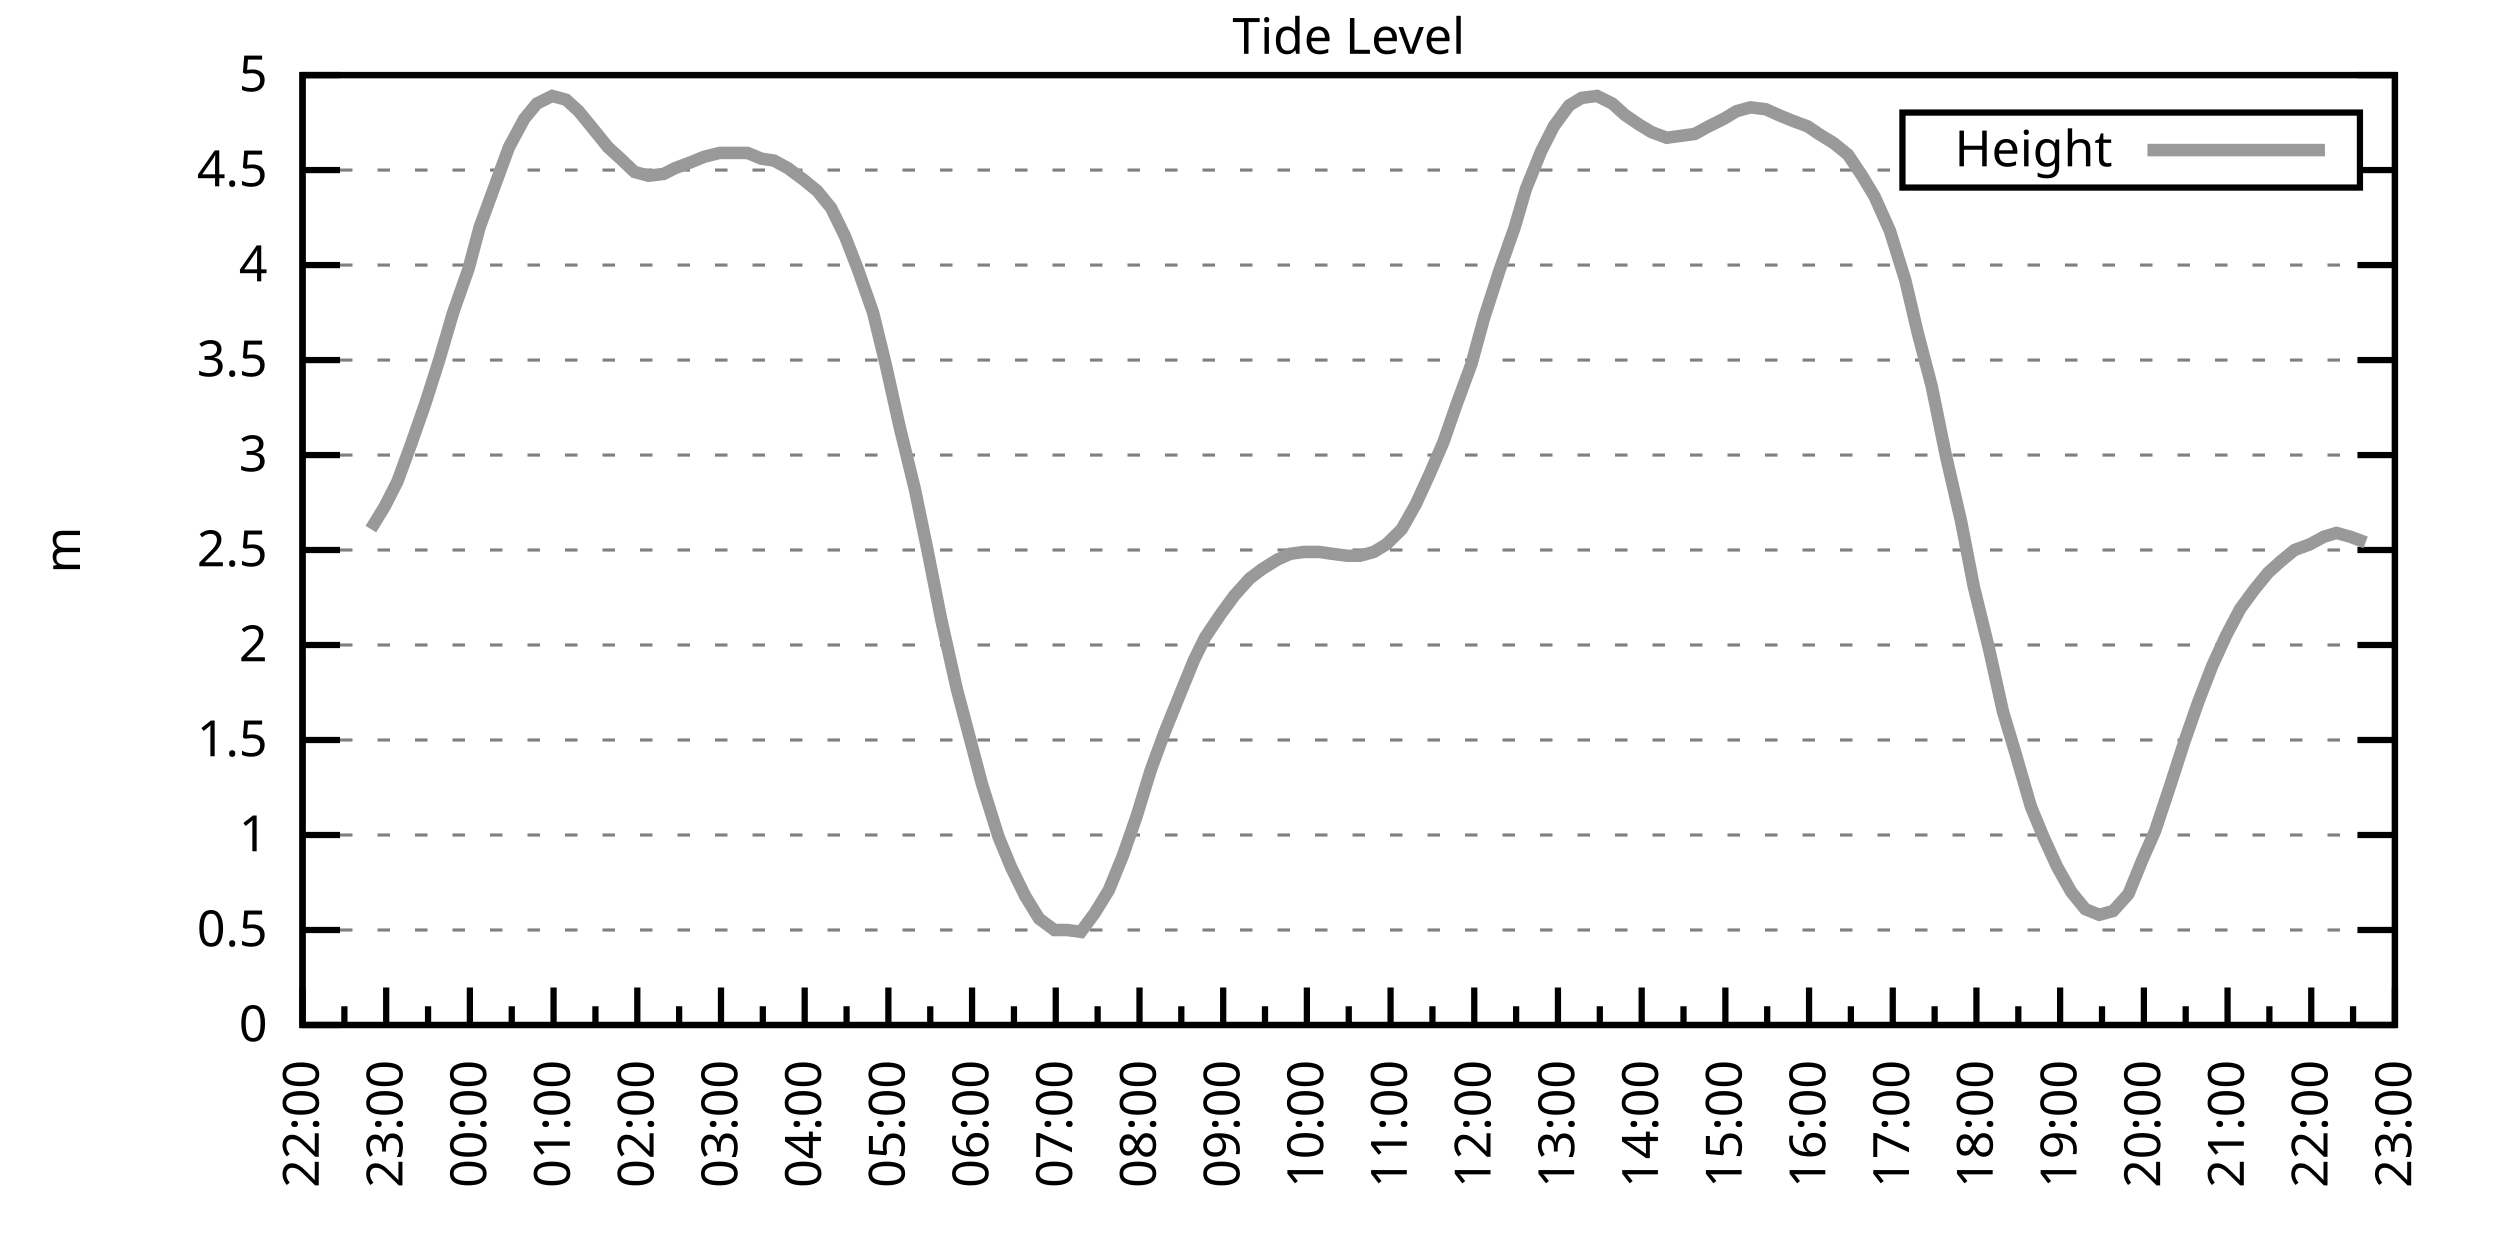
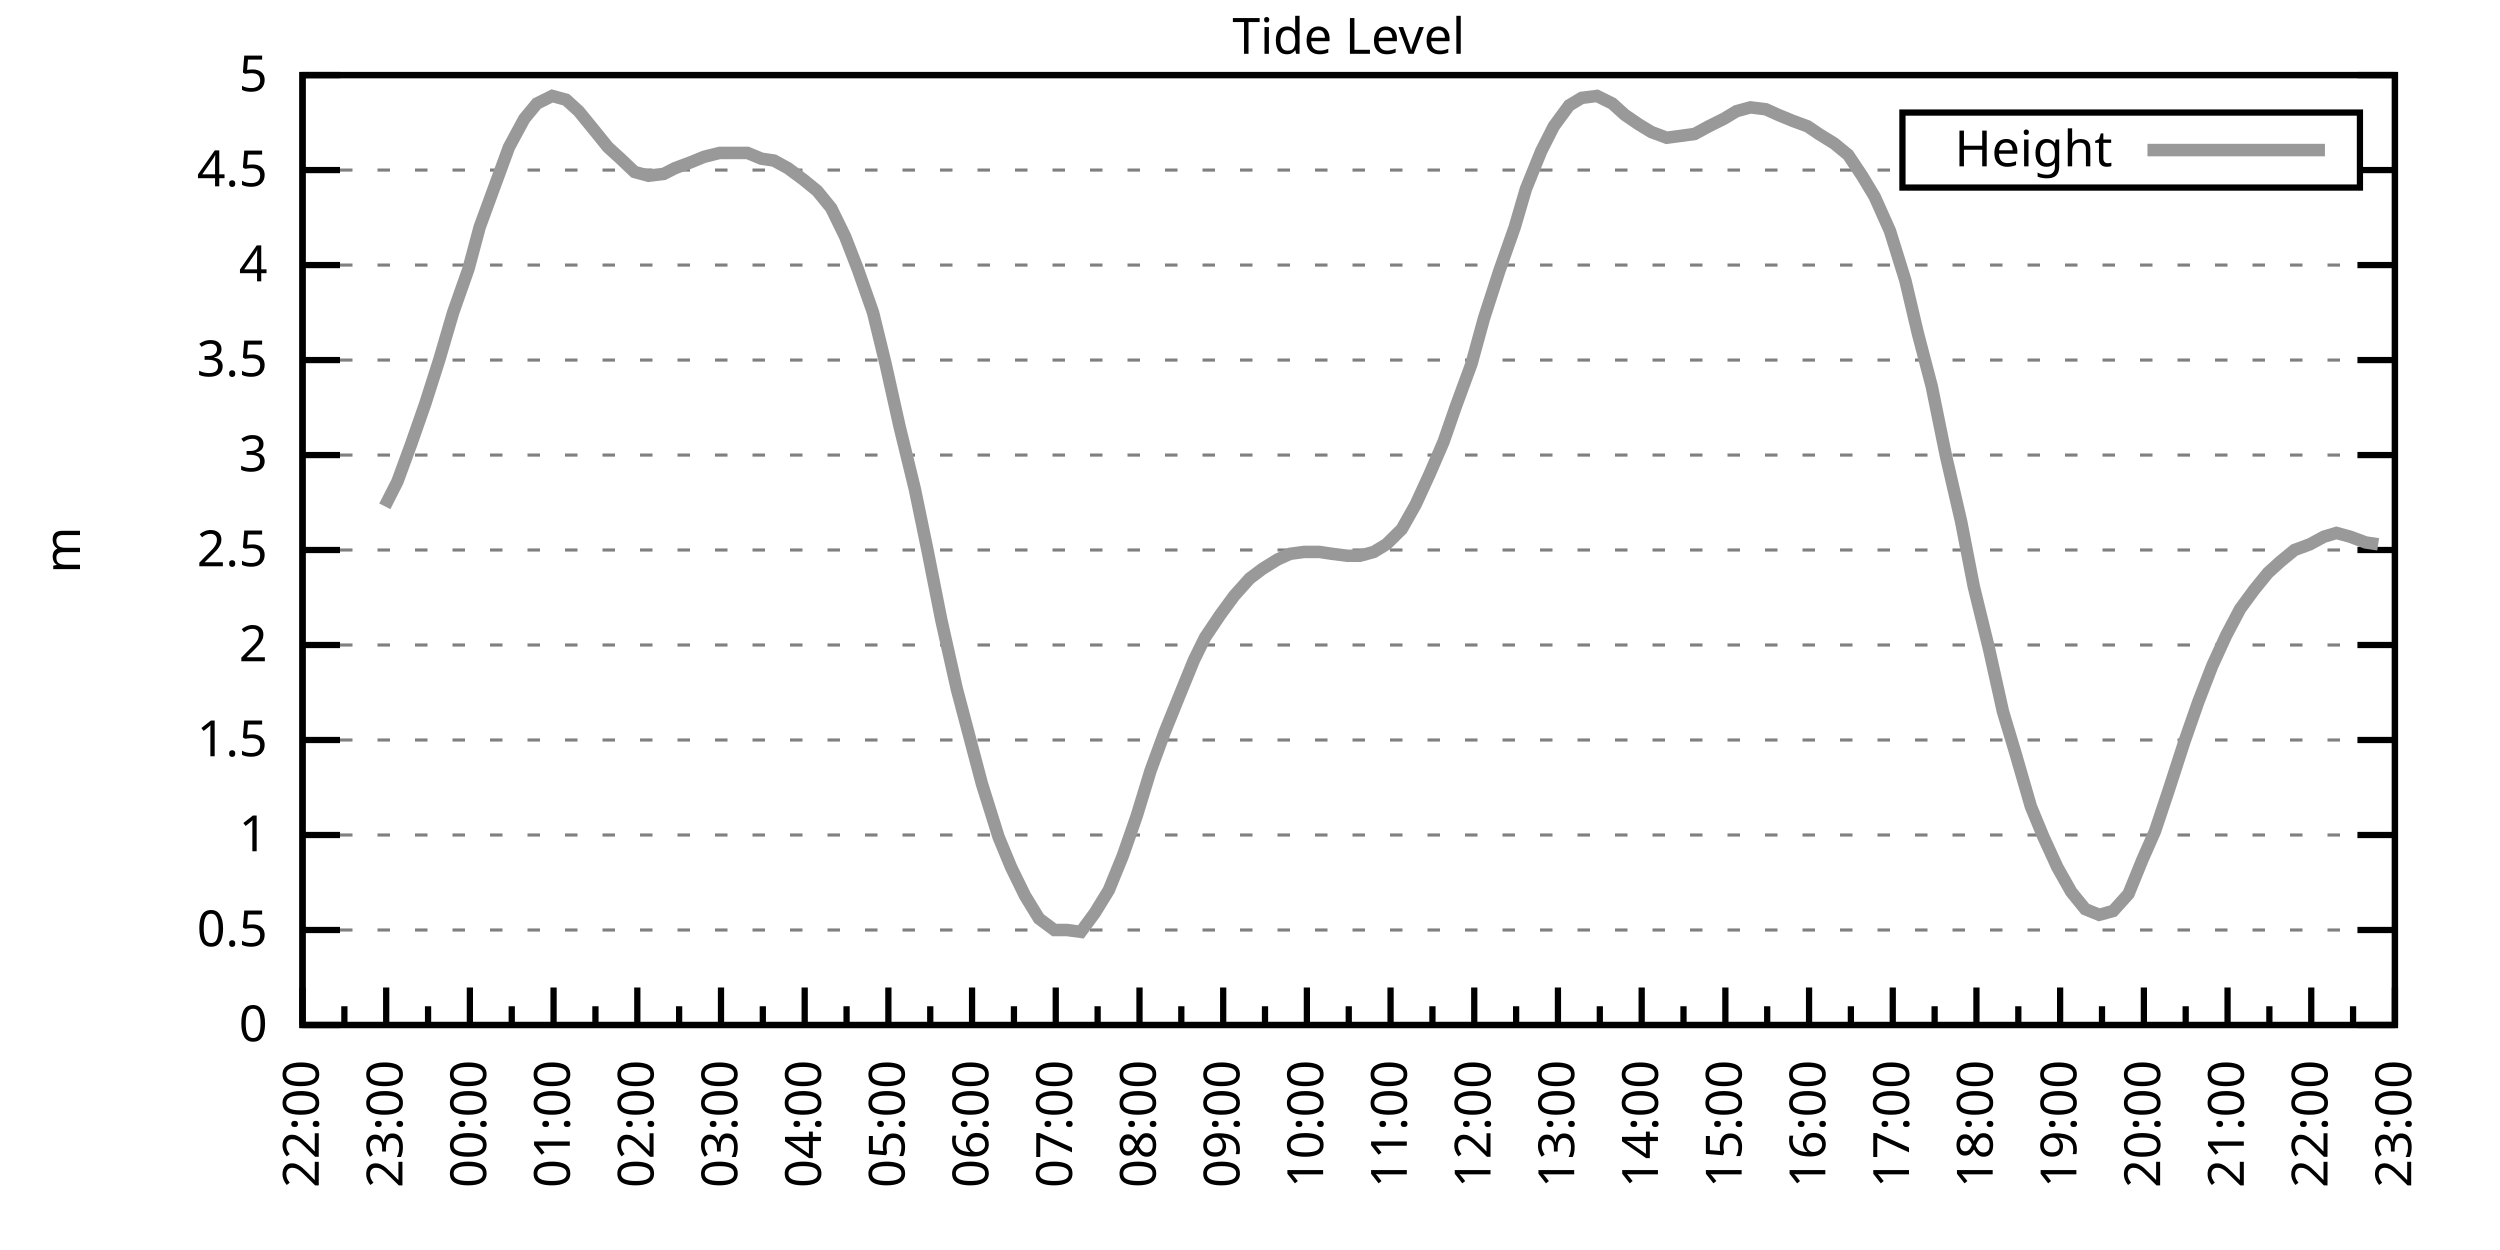
<svg xmlns="http://www.w3.org/2000/svg" xmlns:xlink="http://www.w3.org/1999/xlink" width="400" height="200" viewBox="0 0 400 200">
  <g id="gnuplot_canvas">
    <rect x="0" y="0" width="400" height="200" fill="none" />
    <defs>
      <circle id="gpDot" r="0.5" stroke-width="0.5" stroke="currentColor" />
      <path id="gpPt0" stroke-width="0.333" stroke="currentColor" d="M-1,0 h2 M0,-1 v2" />
      <path id="gpPt1" stroke-width="0.333" stroke="currentColor" d="M-1,-1 L1,1 M1,-1 L-1,1" />
      <path id="gpPt2" stroke-width="0.333" stroke="currentColor" d="M-1,0 L1,0 M0,-1 L0,1 M-1,-1 L1,1 M-1,1 L1,-1" />
      <rect id="gpPt3" stroke-width="0.333" stroke="currentColor" x="-1" y="-1" width="2" height="2" />
      <rect id="gpPt4" stroke-width="0.333" stroke="currentColor" fill="currentColor" x="-1" y="-1" width="2" height="2" />
      <circle id="gpPt5" stroke-width="0.333" stroke="currentColor" cx="0" cy="0" r="1" />
      <use xlink:href="#gpPt5" id="gpPt6" fill="currentColor" stroke="none" />
      <path id="gpPt7" stroke-width="0.333" stroke="currentColor" d="M0,-1.33 L-1.33,0.67 L1.33,0.67 z" />
      <use xlink:href="#gpPt7" id="gpPt8" fill="currentColor" stroke="none" />
      <use xlink:href="#gpPt7" id="gpPt9" stroke="currentColor" transform="rotate(180)" />
      <use xlink:href="#gpPt9" id="gpPt10" fill="currentColor" stroke="none" />
      <use xlink:href="#gpPt3" id="gpPt11" stroke="currentColor" transform="rotate(45)" />
      <use xlink:href="#gpPt11" id="gpPt12" fill="currentColor" stroke="none" />
      <path id="gpPt13" stroke-width="0.333" stroke="currentColor" d="M0,1.330 L1.265,0.411 L0.782,-1.067 L-0.782,-1.076 L-1.265,0.411 z" />
      <use xlink:href="#gpPt13" id="gpPt14" fill="currentColor" stroke="none" />
      <filter id="textbox" filterUnits="objectBoundingBox" x="0" y="0" height="1" width="1">
        <feFlood flood-color="white" flood-opacity="1" result="bgnd" />
        <feComposite in="SourceGraphic" in2="bgnd" operator="atop" />
      </filter>
      <filter id="greybox" filterUnits="objectBoundingBox" x="0" y="0" height="1" width="1">
        <feFlood flood-color="lightgrey" flood-opacity="1" result="grey" />
        <feComposite in="SourceGraphic" in2="grey" operator="atop" />
      </filter>
    </defs>
    <g fill="none" color="white" stroke="currentColor" stroke-width="1.00" stroke-linecap="butt" stroke-linejoin="miter">
</g>
    <g fill="none" color="black" stroke="currentColor" stroke-width="1.00" stroke-linecap="butt" stroke-linejoin="miter">
      <g stroke="none" shape-rendering="crispEdges">
        <polygon fill="rgb(255, 255, 255)" points="48.40,164.00 383.18,164.00 383.18,12.02 48.40,12.02 " />
      </g>
    </g>
    <g fill="none" color="black" stroke="currentColor" stroke-width="1.00" stroke-linecap="butt" stroke-linejoin="miter">
</g>
    <g fill="none" color="black" stroke="black" stroke-width="0.50" stroke-linecap="butt" stroke-linejoin="miter">
</g>
    <g fill="none" color="gray" stroke="currentColor" stroke-width="0.50" stroke-linecap="butt" stroke-linejoin="miter">
      <path stroke="gray" stroke-dasharray="2,4" class="gridline" d="M48.40,164.00 L383.19,164.00  " />
    </g>
    <g fill="none" color="gray" stroke="gray" stroke-width="1.00" stroke-linecap="butt" stroke-linejoin="miter">
</g>
    <g fill="none" color="black" stroke="currentColor" stroke-width="1.00" stroke-linecap="butt" stroke-linejoin="miter">
      <path stroke="black" d="M48.40,164.00 L54.40,164.00 M383.19,164.00 L377.19,164.00  " />
      <g transform="translate(42.80,166.60)" stroke="none" fill="black" font-family="Sans" font-size="8.00" text-anchor="end">
        <text>
          <tspan font-family="Sans"> 0</tspan>
        </text>
      </g>
    </g>
    <g fill="none" color="black" stroke="currentColor" stroke-width="1.00" stroke-linecap="butt" stroke-linejoin="miter">
</g>
    <g fill="none" color="black" stroke="black" stroke-width="0.50" stroke-linecap="butt" stroke-linejoin="miter">
</g>
    <g fill="none" color="gray" stroke="currentColor" stroke-width="0.50" stroke-linecap="butt" stroke-linejoin="miter">
      <path stroke="gray" stroke-dasharray="2,4" class="gridline" d="M48.40,148.80 L383.19,148.80  " />
    </g>
    <g fill="none" color="gray" stroke="gray" stroke-width="1.00" stroke-linecap="butt" stroke-linejoin="miter">
</g>
    <g fill="none" color="black" stroke="currentColor" stroke-width="1.00" stroke-linecap="butt" stroke-linejoin="miter">
      <path stroke="black" d="M48.40,148.80 L54.40,148.80 M383.19,148.80 L377.19,148.80  " />
      <g transform="translate(42.80,151.40)" stroke="none" fill="black" font-family="Sans" font-size="8.00" text-anchor="end">
        <text>
          <tspan font-family="Sans"> 0.5</tspan>
        </text>
      </g>
    </g>
    <g fill="none" color="black" stroke="currentColor" stroke-width="1.00" stroke-linecap="butt" stroke-linejoin="miter">
</g>
    <g fill="none" color="black" stroke="black" stroke-width="0.50" stroke-linecap="butt" stroke-linejoin="miter">
</g>
    <g fill="none" color="gray" stroke="currentColor" stroke-width="0.50" stroke-linecap="butt" stroke-linejoin="miter">
      <path stroke="gray" stroke-dasharray="2,4" class="gridline" d="M48.40,133.60 L383.19,133.60  " />
    </g>
    <g fill="none" color="gray" stroke="gray" stroke-width="1.00" stroke-linecap="butt" stroke-linejoin="miter">
</g>
    <g fill="none" color="black" stroke="currentColor" stroke-width="1.00" stroke-linecap="butt" stroke-linejoin="miter">
      <path stroke="black" d="M48.40,133.60 L54.40,133.60 M383.19,133.60 L377.19,133.60  " />
      <g transform="translate(42.80,136.20)" stroke="none" fill="black" font-family="Sans" font-size="8.00" text-anchor="end">
        <text>
          <tspan font-family="Sans"> 1</tspan>
        </text>
      </g>
    </g>
    <g fill="none" color="black" stroke="currentColor" stroke-width="1.00" stroke-linecap="butt" stroke-linejoin="miter">
</g>
    <g fill="none" color="black" stroke="black" stroke-width="0.50" stroke-linecap="butt" stroke-linejoin="miter">
</g>
    <g fill="none" color="gray" stroke="currentColor" stroke-width="0.50" stroke-linecap="butt" stroke-linejoin="miter">
      <path stroke="gray" stroke-dasharray="2,4" class="gridline" d="M48.40,118.40 L383.19,118.40  " />
    </g>
    <g fill="none" color="gray" stroke="gray" stroke-width="1.00" stroke-linecap="butt" stroke-linejoin="miter">
</g>
    <g fill="none" color="black" stroke="currentColor" stroke-width="1.00" stroke-linecap="butt" stroke-linejoin="miter">
      <path stroke="black" d="M48.40,118.40 L54.40,118.40 M383.19,118.40 L377.19,118.40  " />
      <g transform="translate(42.80,121.00)" stroke="none" fill="black" font-family="Sans" font-size="8.00" text-anchor="end">
        <text>
          <tspan font-family="Sans"> 1.5</tspan>
        </text>
      </g>
    </g>
    <g fill="none" color="black" stroke="currentColor" stroke-width="1.00" stroke-linecap="butt" stroke-linejoin="miter">
</g>
    <g fill="none" color="black" stroke="black" stroke-width="0.50" stroke-linecap="butt" stroke-linejoin="miter">
</g>
    <g fill="none" color="gray" stroke="currentColor" stroke-width="0.50" stroke-linecap="butt" stroke-linejoin="miter">
      <path stroke="gray" stroke-dasharray="2,4" class="gridline" d="M48.40,103.20 L383.19,103.20  " />
    </g>
    <g fill="none" color="gray" stroke="gray" stroke-width="1.00" stroke-linecap="butt" stroke-linejoin="miter">
</g>
    <g fill="none" color="black" stroke="currentColor" stroke-width="1.00" stroke-linecap="butt" stroke-linejoin="miter">
      <path stroke="black" d="M48.40,103.20 L54.40,103.20 M383.19,103.20 L377.19,103.20  " />
      <g transform="translate(42.80,105.80)" stroke="none" fill="black" font-family="Sans" font-size="8.00" text-anchor="end">
        <text>
          <tspan font-family="Sans"> 2</tspan>
        </text>
      </g>
    </g>
    <g fill="none" color="black" stroke="currentColor" stroke-width="1.00" stroke-linecap="butt" stroke-linejoin="miter">
</g>
    <g fill="none" color="black" stroke="black" stroke-width="0.50" stroke-linecap="butt" stroke-linejoin="miter">
</g>
    <g fill="none" color="gray" stroke="currentColor" stroke-width="0.50" stroke-linecap="butt" stroke-linejoin="miter">
      <path stroke="gray" stroke-dasharray="2,4" class="gridline" d="M48.40,88.00 L383.19,88.00  " />
    </g>
    <g fill="none" color="gray" stroke="gray" stroke-width="1.00" stroke-linecap="butt" stroke-linejoin="miter">
</g>
    <g fill="none" color="black" stroke="currentColor" stroke-width="1.00" stroke-linecap="butt" stroke-linejoin="miter">
      <path stroke="black" d="M48.40,88.00 L54.40,88.00 M383.19,88.00 L377.19,88.00  " />
      <g transform="translate(42.80,90.60)" stroke="none" fill="black" font-family="Sans" font-size="8.00" text-anchor="end">
        <text>
          <tspan font-family="Sans"> 2.5</tspan>
        </text>
      </g>
    </g>
    <g fill="none" color="black" stroke="currentColor" stroke-width="1.00" stroke-linecap="butt" stroke-linejoin="miter">
</g>
    <g fill="none" color="black" stroke="black" stroke-width="0.50" stroke-linecap="butt" stroke-linejoin="miter">
</g>
    <g fill="none" color="gray" stroke="currentColor" stroke-width="0.50" stroke-linecap="butt" stroke-linejoin="miter">
      <path stroke="gray" stroke-dasharray="2,4" class="gridline" d="M48.40,72.81 L383.19,72.81  " />
    </g>
    <g fill="none" color="gray" stroke="gray" stroke-width="1.00" stroke-linecap="butt" stroke-linejoin="miter">
</g>
    <g fill="none" color="black" stroke="currentColor" stroke-width="1.00" stroke-linecap="butt" stroke-linejoin="miter">
      <path stroke="black" d="M48.40,72.81 L54.40,72.81 M383.19,72.81 L377.19,72.81  " />
      <g transform="translate(42.80,75.41)" stroke="none" fill="black" font-family="Sans" font-size="8.00" text-anchor="end">
        <text>
          <tspan font-family="Sans"> 3</tspan>
        </text>
      </g>
    </g>
    <g fill="none" color="black" stroke="currentColor" stroke-width="1.00" stroke-linecap="butt" stroke-linejoin="miter">
</g>
    <g fill="none" color="black" stroke="black" stroke-width="0.50" stroke-linecap="butt" stroke-linejoin="miter">
</g>
    <g fill="none" color="gray" stroke="currentColor" stroke-width="0.50" stroke-linecap="butt" stroke-linejoin="miter">
      <path stroke="gray" stroke-dasharray="2,4" class="gridline" d="M48.40,57.61 L383.19,57.61  " />
    </g>
    <g fill="none" color="gray" stroke="gray" stroke-width="1.00" stroke-linecap="butt" stroke-linejoin="miter">
</g>
    <g fill="none" color="black" stroke="currentColor" stroke-width="1.00" stroke-linecap="butt" stroke-linejoin="miter">
      <path stroke="black" d="M48.40,57.61 L54.40,57.61 M383.19,57.61 L377.19,57.61  " />
      <g transform="translate(42.80,60.21)" stroke="none" fill="black" font-family="Sans" font-size="8.00" text-anchor="end">
        <text>
          <tspan font-family="Sans"> 3.5</tspan>
        </text>
      </g>
    </g>
    <g fill="none" color="black" stroke="currentColor" stroke-width="1.00" stroke-linecap="butt" stroke-linejoin="miter">
</g>
    <g fill="none" color="black" stroke="black" stroke-width="0.50" stroke-linecap="butt" stroke-linejoin="miter">
</g>
    <g fill="none" color="gray" stroke="currentColor" stroke-width="0.50" stroke-linecap="butt" stroke-linejoin="miter">
      <path stroke="gray" stroke-dasharray="2,4" class="gridline" d="M48.40,42.41 L383.19,42.41  " />
    </g>
    <g fill="none" color="gray" stroke="gray" stroke-width="1.00" stroke-linecap="butt" stroke-linejoin="miter">
</g>
    <g fill="none" color="black" stroke="currentColor" stroke-width="1.00" stroke-linecap="butt" stroke-linejoin="miter">
      <path stroke="black" d="M48.40,42.41 L54.40,42.41 M383.19,42.41 L377.19,42.41  " />
      <g transform="translate(42.80,45.01)" stroke="none" fill="black" font-family="Sans" font-size="8.00" text-anchor="end">
        <text>
          <tspan font-family="Sans"> 4</tspan>
        </text>
      </g>
    </g>
    <g fill="none" color="black" stroke="currentColor" stroke-width="1.00" stroke-linecap="butt" stroke-linejoin="miter">
</g>
    <g fill="none" color="black" stroke="black" stroke-width="0.50" stroke-linecap="butt" stroke-linejoin="miter">
</g>
    <g fill="none" color="gray" stroke="currentColor" stroke-width="0.50" stroke-linecap="butt" stroke-linejoin="miter">
      <path stroke="gray" stroke-dasharray="2,4" class="gridline" d="M48.40,27.21 L304.39,27.21 M377.59,27.21 L383.19,27.21  " />
    </g>
    <g fill="none" color="gray" stroke="gray" stroke-width="1.00" stroke-linecap="butt" stroke-linejoin="miter">
</g>
    <g fill="none" color="black" stroke="currentColor" stroke-width="1.00" stroke-linecap="butt" stroke-linejoin="miter">
      <path stroke="black" d="M48.40,27.21 L54.40,27.21 M383.19,27.21 L377.19,27.21  " />
      <g transform="translate(42.80,29.81)" stroke="none" fill="black" font-family="Sans" font-size="8.00" text-anchor="end">
        <text>
          <tspan font-family="Sans"> 4.5</tspan>
        </text>
      </g>
    </g>
    <g fill="none" color="black" stroke="currentColor" stroke-width="1.00" stroke-linecap="butt" stroke-linejoin="miter">
</g>
    <g fill="none" color="black" stroke="black" stroke-width="0.50" stroke-linecap="butt" stroke-linejoin="miter">
</g>
    <g fill="none" color="gray" stroke="currentColor" stroke-width="0.50" stroke-linecap="butt" stroke-linejoin="miter">
      <path stroke="gray" stroke-dasharray="2,4" class="gridline" d="M48.40,12.01 L383.19,12.01  " />
    </g>
    <g fill="none" color="gray" stroke="gray" stroke-width="1.00" stroke-linecap="butt" stroke-linejoin="miter">
</g>
    <g fill="none" color="black" stroke="currentColor" stroke-width="1.00" stroke-linecap="butt" stroke-linejoin="miter">
      <path stroke="black" d="M48.40,12.01 L54.40,12.01 M383.19,12.01 L377.19,12.01  " />
      <g transform="translate(42.80,14.61)" stroke="none" fill="black" font-family="Sans" font-size="8.00" text-anchor="end">
        <text>
          <tspan font-family="Sans"> 5</tspan>
        </text>
      </g>
    </g>
    <g fill="none" color="black" stroke="currentColor" stroke-width="1.00" stroke-linecap="butt" stroke-linejoin="miter">
      <path stroke="black" d="M48.40,164.00 L48.40,158.00  " />
      <g transform="translate(51.00,169.60) rotate(270)" stroke="none" fill="black" font-family="Sans" font-size="8.00" text-anchor="end">
        <text>
          <tspan font-family="Sans">22:00</tspan>
        </text>
      </g>
    </g>
    <g fill="none" color="black" stroke="currentColor" stroke-width="1.00" stroke-linecap="butt" stroke-linejoin="miter">
      <path stroke="black" d="M55.10,164.00 L55.10,161.00 M61.79,164.00 L61.79,158.00  " />
      <g transform="translate(64.39,169.60) rotate(270)" stroke="none" fill="black" font-family="Sans" font-size="8.00" text-anchor="end">
        <text>
          <tspan font-family="Sans">23:00</tspan>
        </text>
      </g>
    </g>
    <g fill="none" color="black" stroke="currentColor" stroke-width="1.00" stroke-linecap="butt" stroke-linejoin="miter">
      <path stroke="black" d="M68.49,164.00 L68.49,161.00 M75.18,164.00 L75.18,158.00  " />
      <g transform="translate(77.78,169.60) rotate(270)" stroke="none" fill="black" font-family="Sans" font-size="8.00" text-anchor="end">
        <text>
          <tspan font-family="Sans">00:00</tspan>
        </text>
      </g>
    </g>
    <g fill="none" color="black" stroke="currentColor" stroke-width="1.00" stroke-linecap="butt" stroke-linejoin="miter">
      <path stroke="black" d="M81.88,164.00 L81.88,161.00 M88.57,164.00 L88.57,158.00  " />
      <g transform="translate(91.17,169.60) rotate(270)" stroke="none" fill="black" font-family="Sans" font-size="8.00" text-anchor="end">
        <text>
          <tspan font-family="Sans">01:00</tspan>
        </text>
      </g>
    </g>
    <g fill="none" color="black" stroke="currentColor" stroke-width="1.00" stroke-linecap="butt" stroke-linejoin="miter">
      <path stroke="black" d="M95.27,164.00 L95.27,161.00 M101.97,164.00 L101.97,158.00  " />
      <g transform="translate(104.57,169.60) rotate(270)" stroke="none" fill="black" font-family="Sans" font-size="8.00" text-anchor="end">
        <text>
          <tspan font-family="Sans">02:00</tspan>
        </text>
      </g>
    </g>
    <g fill="none" color="black" stroke="currentColor" stroke-width="1.00" stroke-linecap="butt" stroke-linejoin="miter">
      <path stroke="black" d="M108.66,164.00 L108.66,161.00 M115.36,164.00 L115.36,158.00  " />
      <g transform="translate(117.96,169.60) rotate(270)" stroke="none" fill="black" font-family="Sans" font-size="8.00" text-anchor="end">
        <text>
          <tspan font-family="Sans">03:00</tspan>
        </text>
      </g>
    </g>
    <g fill="none" color="black" stroke="currentColor" stroke-width="1.00" stroke-linecap="butt" stroke-linejoin="miter">
      <path stroke="black" d="M122.05,164.00 L122.05,161.00 M128.75,164.00 L128.75,158.00  " />
      <g transform="translate(131.35,169.60) rotate(270)" stroke="none" fill="black" font-family="Sans" font-size="8.00" text-anchor="end">
        <text>
          <tspan font-family="Sans">04:00</tspan>
        </text>
      </g>
    </g>
    <g fill="none" color="black" stroke="currentColor" stroke-width="1.00" stroke-linecap="butt" stroke-linejoin="miter">
      <path stroke="black" d="M135.45,164.00 L135.45,161.00 M142.14,164.00 L142.14,158.00  " />
      <g transform="translate(144.74,169.60) rotate(270)" stroke="none" fill="black" font-family="Sans" font-size="8.00" text-anchor="end">
        <text>
          <tspan font-family="Sans">05:00</tspan>
        </text>
      </g>
    </g>
    <g fill="none" color="black" stroke="currentColor" stroke-width="1.00" stroke-linecap="butt" stroke-linejoin="miter">
      <path stroke="black" d="M148.84,164.00 L148.84,161.00 M155.53,164.00 L155.53,158.00  " />
      <g transform="translate(158.13,169.60) rotate(270)" stroke="none" fill="black" font-family="Sans" font-size="8.00" text-anchor="end">
        <text>
          <tspan font-family="Sans">06:00</tspan>
        </text>
      </g>
    </g>
    <g fill="none" color="black" stroke="currentColor" stroke-width="1.00" stroke-linecap="butt" stroke-linejoin="miter">
      <path stroke="black" d="M162.23,164.00 L162.23,161.00 M168.92,164.00 L168.92,158.00  " />
      <g transform="translate(171.52,169.60) rotate(270)" stroke="none" fill="black" font-family="Sans" font-size="8.00" text-anchor="end">
        <text>
          <tspan font-family="Sans">07:00</tspan>
        </text>
      </g>
    </g>
    <g fill="none" color="black" stroke="currentColor" stroke-width="1.00" stroke-linecap="butt" stroke-linejoin="miter">
      <path stroke="black" d="M175.62,164.00 L175.62,161.00 M182.32,164.00 L182.32,158.00  " />
      <g transform="translate(184.92,169.60) rotate(270)" stroke="none" fill="black" font-family="Sans" font-size="8.00" text-anchor="end">
        <text>
          <tspan font-family="Sans">08:00</tspan>
        </text>
      </g>
    </g>
    <g fill="none" color="black" stroke="currentColor" stroke-width="1.00" stroke-linecap="butt" stroke-linejoin="miter">
      <path stroke="black" d="M189.01,164.00 L189.01,161.00 M195.71,164.00 L195.71,158.00  " />
      <g transform="translate(198.31,169.60) rotate(270)" stroke="none" fill="black" font-family="Sans" font-size="8.00" text-anchor="end">
        <text>
          <tspan font-family="Sans">09:00</tspan>
        </text>
      </g>
    </g>
    <g fill="none" color="black" stroke="currentColor" stroke-width="1.00" stroke-linecap="butt" stroke-linejoin="miter">
      <path stroke="black" d="M202.40,164.00 L202.40,161.00 M209.10,164.00 L209.10,158.00  " />
      <g transform="translate(211.70,169.60) rotate(270)" stroke="none" fill="black" font-family="Sans" font-size="8.00" text-anchor="end">
        <text>
          <tspan font-family="Sans">10:00</tspan>
        </text>
      </g>
    </g>
    <g fill="none" color="black" stroke="currentColor" stroke-width="1.00" stroke-linecap="butt" stroke-linejoin="miter">
      <path stroke="black" d="M215.80,164.00 L215.80,161.00 M222.49,164.00 L222.49,158.00  " />
      <g transform="translate(225.09,169.60) rotate(270)" stroke="none" fill="black" font-family="Sans" font-size="8.00" text-anchor="end">
        <text>
          <tspan font-family="Sans">11:00</tspan>
        </text>
      </g>
    </g>
    <g fill="none" color="black" stroke="currentColor" stroke-width="1.00" stroke-linecap="butt" stroke-linejoin="miter">
      <path stroke="black" d="M229.19,164.00 L229.19,161.00 M235.88,164.00 L235.88,158.00  " />
      <g transform="translate(238.48,169.60) rotate(270)" stroke="none" fill="black" font-family="Sans" font-size="8.00" text-anchor="end">
        <text>
          <tspan font-family="Sans">12:00</tspan>
        </text>
      </g>
    </g>
    <g fill="none" color="black" stroke="currentColor" stroke-width="1.00" stroke-linecap="butt" stroke-linejoin="miter">
      <path stroke="black" d="M242.58,164.00 L242.58,161.00 M249.27,164.00 L249.27,158.00  " />
      <g transform="translate(251.87,169.60) rotate(270)" stroke="none" fill="black" font-family="Sans" font-size="8.00" text-anchor="end">
        <text>
          <tspan font-family="Sans">13:00</tspan>
        </text>
      </g>
    </g>
    <g fill="none" color="black" stroke="currentColor" stroke-width="1.00" stroke-linecap="butt" stroke-linejoin="miter">
      <path stroke="black" d="M255.97,164.00 L255.97,161.00 M262.67,164.00 L262.67,158.00  " />
      <g transform="translate(265.27,169.60) rotate(270)" stroke="none" fill="black" font-family="Sans" font-size="8.00" text-anchor="end">
        <text>
          <tspan font-family="Sans">14:00</tspan>
        </text>
      </g>
    </g>
    <g fill="none" color="black" stroke="currentColor" stroke-width="1.00" stroke-linecap="butt" stroke-linejoin="miter">
      <path stroke="black" d="M269.36,164.00 L269.36,161.00 M276.06,164.00 L276.06,158.00  " />
      <g transform="translate(278.66,169.60) rotate(270)" stroke="none" fill="black" font-family="Sans" font-size="8.00" text-anchor="end">
        <text>
          <tspan font-family="Sans">15:00</tspan>
        </text>
      </g>
    </g>
    <g fill="none" color="black" stroke="currentColor" stroke-width="1.00" stroke-linecap="butt" stroke-linejoin="miter">
      <path stroke="black" d="M282.75,164.00 L282.75,161.00 M289.45,164.00 L289.45,158.00  " />
      <g transform="translate(292.05,169.60) rotate(270)" stroke="none" fill="black" font-family="Sans" font-size="8.00" text-anchor="end">
        <text>
          <tspan font-family="Sans">16:00</tspan>
        </text>
      </g>
    </g>
    <g fill="none" color="black" stroke="currentColor" stroke-width="1.00" stroke-linecap="butt" stroke-linejoin="miter">
      <path stroke="black" d="M296.14,164.00 L296.14,161.00 M302.84,164.00 L302.84,158.00  " />
      <g transform="translate(305.44,169.60) rotate(270)" stroke="none" fill="black" font-family="Sans" font-size="8.00" text-anchor="end">
        <text>
          <tspan font-family="Sans">17:00</tspan>
        </text>
      </g>
    </g>
    <g fill="none" color="black" stroke="currentColor" stroke-width="1.00" stroke-linecap="butt" stroke-linejoin="miter">
      <path stroke="black" d="M309.54,164.00 L309.54,161.00 M316.23,164.00 L316.23,158.00  " />
      <g transform="translate(318.83,169.60) rotate(270)" stroke="none" fill="black" font-family="Sans" font-size="8.00" text-anchor="end">
        <text>
          <tspan font-family="Sans">18:00</tspan>
        </text>
      </g>
    </g>
    <g fill="none" color="black" stroke="currentColor" stroke-width="1.00" stroke-linecap="butt" stroke-linejoin="miter">
      <path stroke="black" d="M322.93,164.00 L322.93,161.00 M329.62,164.00 L329.62,158.00  " />
      <g transform="translate(332.22,169.60) rotate(270)" stroke="none" fill="black" font-family="Sans" font-size="8.00" text-anchor="end">
        <text>
          <tspan font-family="Sans">19:00</tspan>
        </text>
      </g>
    </g>
    <g fill="none" color="black" stroke="currentColor" stroke-width="1.00" stroke-linecap="butt" stroke-linejoin="miter">
      <path stroke="black" d="M336.32,164.00 L336.32,161.00 M343.02,164.00 L343.02,158.00  " />
      <g transform="translate(345.62,169.60) rotate(270)" stroke="none" fill="black" font-family="Sans" font-size="8.00" text-anchor="end">
        <text>
          <tspan font-family="Sans">20:00</tspan>
        </text>
      </g>
    </g>
    <g fill="none" color="black" stroke="currentColor" stroke-width="1.00" stroke-linecap="butt" stroke-linejoin="miter">
      <path stroke="black" d="M349.71,164.00 L349.71,161.00 M356.41,164.00 L356.41,158.00  " />
      <g transform="translate(359.01,169.60) rotate(270)" stroke="none" fill="black" font-family="Sans" font-size="8.00" text-anchor="end">
        <text>
          <tspan font-family="Sans">21:00</tspan>
        </text>
      </g>
    </g>
    <g fill="none" color="black" stroke="currentColor" stroke-width="1.00" stroke-linecap="butt" stroke-linejoin="miter">
      <path stroke="black" d="M363.10,164.00 L363.10,161.00 M369.80,164.00 L369.80,158.00  " />
      <g transform="translate(372.40,169.60) rotate(270)" stroke="none" fill="black" font-family="Sans" font-size="8.00" text-anchor="end">
        <text>
          <tspan font-family="Sans">22:00</tspan>
        </text>
      </g>
    </g>
    <g fill="none" color="black" stroke="currentColor" stroke-width="1.00" stroke-linecap="butt" stroke-linejoin="miter">
      <path stroke="black" d="M376.49,164.00 L376.49,161.00 M383.19,164.00 L383.19,158.00  " />
      <g transform="translate(385.79,169.60) rotate(270)" stroke="none" fill="black" font-family="Sans" font-size="8.00" text-anchor="end">
        <text>
          <tspan font-family="Sans">23:00</tspan>
        </text>
      </g>
    </g>
    <g fill="none" color="black" stroke="currentColor" stroke-width="1.00" stroke-linecap="butt" stroke-linejoin="miter">
</g>
    <g fill="none" color="black" stroke="currentColor" stroke-width="1.00" stroke-linecap="butt" stroke-linejoin="miter">
      <path stroke="black" d="M48.40,12.01 L48.40,164.00 L383.19,164.00 L383.19,12.01 L48.40,12.01 Z  " />
    </g>
    <g fill="none" color="black" stroke="currentColor" stroke-width="1.00" stroke-linecap="butt" stroke-linejoin="miter">
      <g transform="translate(12.80,88.01) rotate(270)" stroke="none" fill="black" font-family="Sans" font-size="8.00" text-anchor="middle">
        <text>
          <tspan font-family="Sans">m</tspan>
        </text>
      </g>
    </g>
    <g fill="none" color="black" stroke="currentColor" stroke-width="1.00" stroke-linecap="butt" stroke-linejoin="miter">
</g>
    <g fill="none" color="black" stroke="currentColor" stroke-width="1.00" stroke-linecap="butt" stroke-linejoin="miter">
      <path stroke="black" d="M304.39,30.01 L304.39,18.01 L377.59,18.01 L377.59,30.01 L304.39,30.01 Z  " />
    </g>
    <g id="Tide_level_plot_1">
      <g fill="none" color="white" stroke="black" stroke-width="2.00" stroke-linecap="butt" stroke-linejoin="miter">
</g>
      <g fill="none" color="black" stroke="currentColor" stroke-width="2.00" stroke-linecap="butt" stroke-linejoin="miter">
        <g transform="translate(337.99,26.61)" stroke="none" fill="black" font-family="Sans" font-size="8.00" text-anchor="end">
          <text>
            <tspan font-family="Sans">Height</tspan>
          </text>
        </g>
      </g>
      <g fill="none" color="black" stroke="currentColor" stroke-width="2.00" stroke-linecap="butt" stroke-linejoin="miter">
-         <path stroke="rgb(153, 153, 153)" d="M343.59,24.01 L371.99,24.01 M59.34,84.66 L61.57,81.01 L63.58,77.06 L65.81,70.98 L68.04,64.60 L70.27,57.61   L72.50,50.01 L74.96,43.02 L76.75,36.33 L79.20,29.64 L81.43,23.56 L83.89,19.00 L85.90,16.57 L88.35,15.35   L90.58,15.96 L92.59,17.79 L94.82,20.52 L97.28,23.56 L99.29,25.39 L101.52,27.51 L103.75,28.12 L106.21,27.82   L107.99,26.91 L110.45,25.99 L112.68,25.08 L115.13,24.47 L117.14,24.47 L119.60,24.47 L121.83,25.39 L123.84,25.69   L126.07,26.91 L128.53,28.73 L130.76,30.55 L132.99,33.29 L135.22,37.85 L137.23,43.02 L139.69,50.01 L141.69,58.21   L143.93,68.25 L146.38,78.28 L148.39,88.00 L150.62,99.25 L153.08,110.20 L157.10,125.39 L159.77,133.91 L161.78,138.77   L164.01,143.33 L166.25,146.98 L168.70,148.80 L170.71,148.80 L172.94,149.10 L175.17,146.07 L177.41,142.42 L179.64,136.95   L181.87,130.56 L184.10,123.27 L186.33,117.19 L188.79,111.11 L191.02,105.64 L192.81,101.99 L195.26,98.34 L197.49,95.30   L199.95,92.56 L201.96,91.04 L204.41,89.52 L206.42,88.61 L208.65,88.31 L211.11,88.31 L213.12,88.61 L215.57,88.92   L217.58,88.92 L219.81,88.31 L221.82,87.09 L224.28,84.66 L226.51,80.71 L228.74,75.85 L230.97,70.68 L232.98,64.90   L235.44,58.21 L237.44,50.92 L239.90,43.32 L242.36,36.33 L244.14,30.25 L246.60,24.17 L248.60,20.22 L251.06,16.87   L253.07,15.66 L255.52,15.35 L257.98,16.57 L259.99,18.39 L262.22,19.91 L264.23,21.13 L266.68,22.04 L268.92,21.74   L271.15,21.43 L273.38,20.22 L275.83,19.00 L277.84,17.79 L280.07,17.18 L282.53,17.48 L284.54,18.39 L286.77,19.31   L289.23,20.22 L291.01,21.43 L293.47,22.95 L295.70,24.78 L297.93,28.12 L299.94,31.46 L302.39,36.94 L304.85,44.84   L306.86,53.35 L309.09,61.86 L311.32,72.81 L313.78,83.45 L315.79,93.78 L318.24,103.81 L320.47,113.84 L322.48,120.53   L324.94,129.04 L326.95,133.91 L329.18,138.77 L331.41,142.72 L333.64,145.46 L335.87,146.37 L338.10,145.76 L340.56,143.03   L342.79,137.55 L344.80,132.99 L347.03,126.31 L349.49,118.71 L351.72,112.32 L353.95,106.55 L356.18,101.68 L358.42,97.43   L360.65,94.39 L362.88,91.65 L364.89,89.83 L367.12,88.00 L369.58,87.09 L371.81,85.88 L373.82,85.27 L376.05,85.88   L378.50,86.79  " />
+         <path stroke="rgb(153, 153, 153)" d="M343.59,24.01 L371.99,24.01 M61.57,81.01 L63.58,77.06 L65.81,70.98 L68.04,64.60 L70.27,57.61 L72.50,50.01   L74.96,43.02 L76.75,36.33 L79.20,29.64 L81.43,23.56 L83.89,19.00 L85.90,16.57 L88.35,15.35 L90.58,15.96   L92.59,17.79 L94.82,20.52 L97.28,23.56 L99.29,25.39 L101.52,27.51 L103.75,28.12 L106.21,27.82 L107.99,26.91   L110.45,25.99 L112.68,25.08 L115.13,24.47 L117.14,24.47 L119.60,24.47 L121.83,25.39 L123.84,25.69 L126.07,26.91   L128.53,28.73 L130.76,30.55 L132.99,33.29 L135.22,37.85 L137.23,43.02 L139.69,50.01 L141.69,58.21 L143.93,68.25   L146.38,78.28 L148.39,88.00 L150.62,99.25 L153.08,110.20 L157.10,125.39 L159.77,133.91 L161.78,138.77 L164.01,143.33   L166.25,146.98 L168.70,148.80 L170.71,148.80 L172.94,149.10 L175.17,146.07 L177.41,142.42 L179.64,136.95 L181.87,130.56   L184.10,123.27 L186.33,117.19 L188.79,111.11 L191.02,105.64 L192.81,101.99 L195.26,98.34 L197.49,95.30 L199.95,92.56   L201.96,91.04 L204.41,89.52 L206.42,88.61 L208.65,88.31 L211.11,88.31 L213.12,88.61 L215.57,88.92 L217.58,88.92   L219.81,88.31 L221.82,87.09 L224.28,84.66 L226.51,80.71 L228.74,75.85 L230.97,70.68 L232.98,64.90 L235.44,58.21   L237.44,50.92 L239.90,43.32 L242.36,36.33 L244.14,30.25 L246.60,24.17 L248.60,20.22 L251.06,16.87 L253.07,15.66   L255.52,15.35 L257.98,16.57 L259.99,18.39 L262.22,19.91 L264.23,21.13 L266.68,22.04 L268.92,21.74 L271.15,21.43   L273.38,20.22 L275.83,19.00 L277.84,17.79 L280.07,17.18 L282.53,17.48 L284.54,18.39 L286.77,19.31 L289.23,20.22   L291.01,21.43 L293.47,22.95 L295.70,24.78 L297.93,28.12 L299.94,31.46 L302.39,36.94 L304.85,44.84 L306.86,53.35   L309.09,61.86 L311.32,72.81 L313.78,83.45 L315.79,93.78 L318.24,103.81 L320.47,113.84 L322.48,120.53 L324.94,129.04   L326.95,133.91 L329.18,138.77 L331.41,142.72 L333.64,145.46 L335.87,146.37 L338.10,145.76 L340.56,143.03 L342.79,137.55   L344.80,132.99 L347.03,126.31 L349.49,118.71 L351.72,112.32 L353.95,106.55 L356.18,101.68 L358.42,97.43 L360.65,94.39   L362.88,91.65 L364.89,89.83 L367.12,88.00 L369.58,87.09 L371.81,85.88 L373.82,85.27 L376.05,85.88 L378.50,86.79   L380.51,87.09  " />
      </g>
    </g>
    <g fill="none" color="black" stroke="currentColor" stroke-width="2.00" stroke-linecap="butt" stroke-linejoin="miter">
</g>
    <g fill="none" color="black" stroke="black" stroke-width="1.00" stroke-linecap="butt" stroke-linejoin="miter">
</g>
    <g fill="none" color="black" stroke="currentColor" stroke-width="1.00" stroke-linecap="butt" stroke-linejoin="miter">
      <path stroke="black" d="M48.40,12.01 L48.40,164.00 L383.19,164.00 L383.19,12.01 L48.40,12.01 Z  " />
    </g>
    <g fill="none" color="black" stroke="currentColor" stroke-width="1.00" stroke-linecap="butt" stroke-linejoin="miter">
      <g transform="translate(215.79,8.61)" stroke="none" fill="black" font-family="Sans" font-size="8.00" text-anchor="middle">
        <text>
          <tspan font-family="Sans">Tide Level</tspan>
        </text>
      </g>
    </g>
    <g fill="none" color="black" stroke="currentColor" stroke-width="1.00" stroke-linecap="butt" stroke-linejoin="miter">
</g>
  </g>
</svg>
